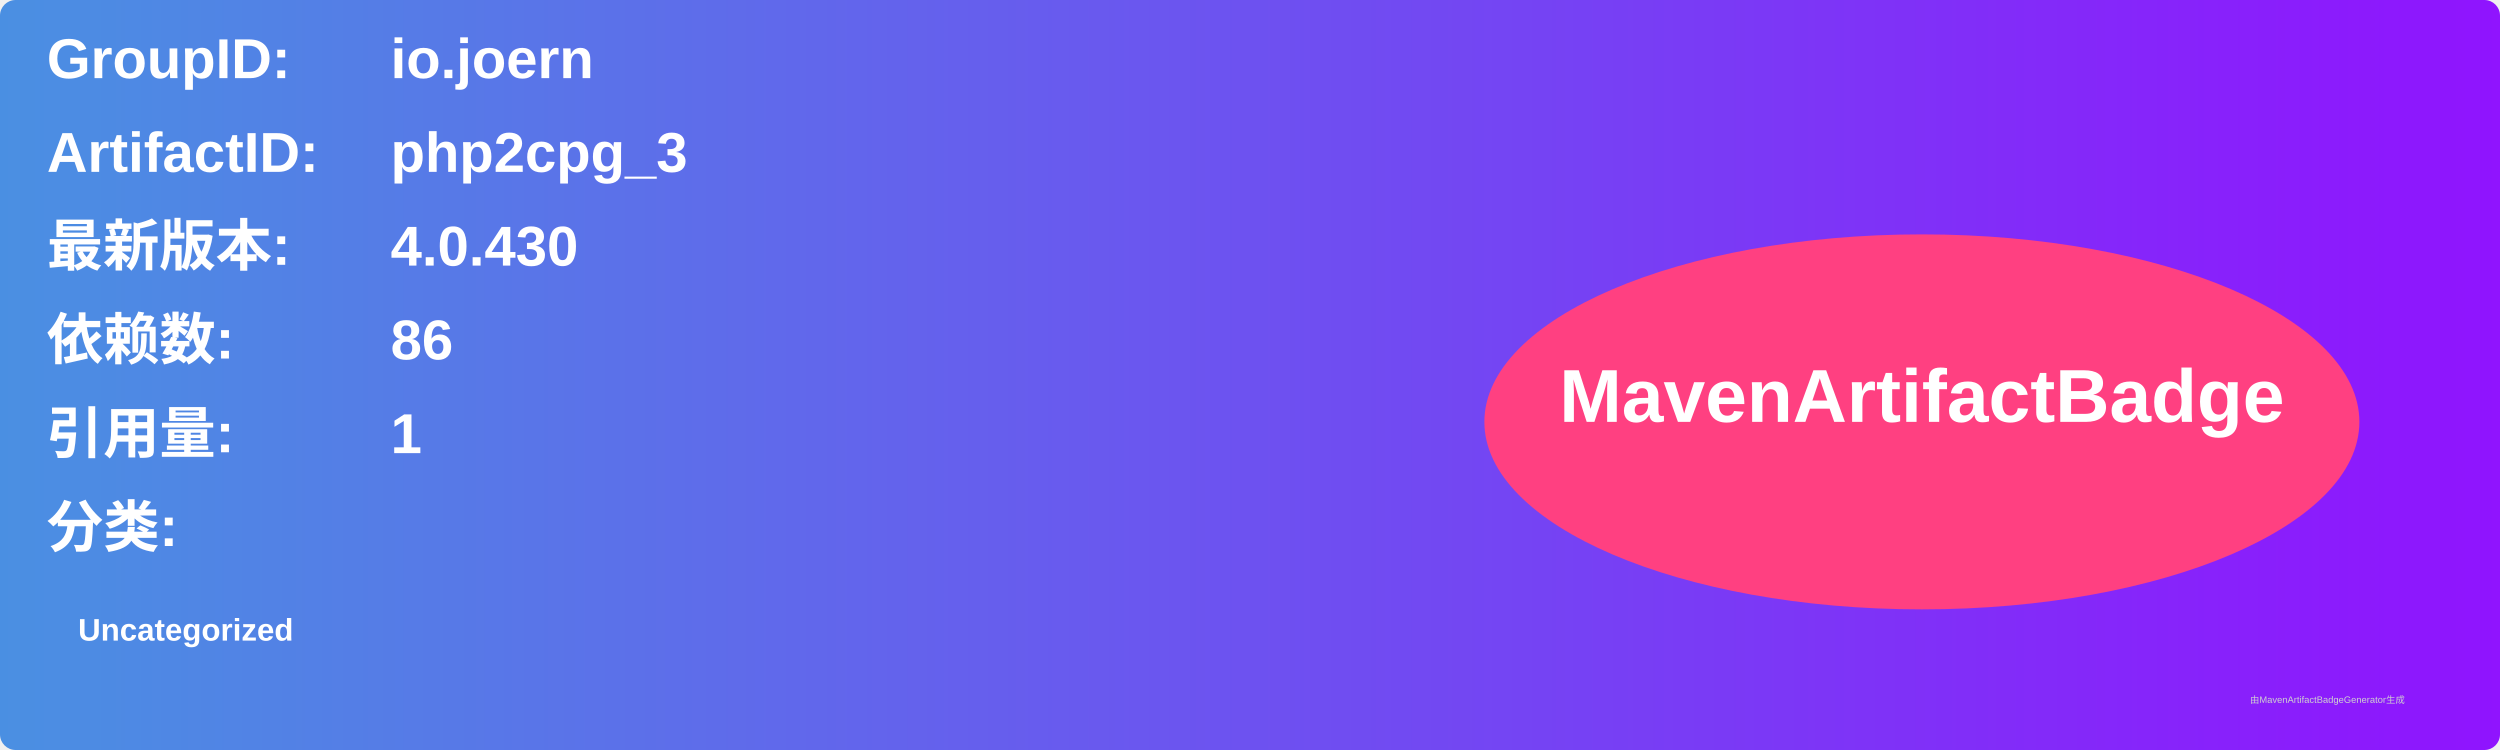
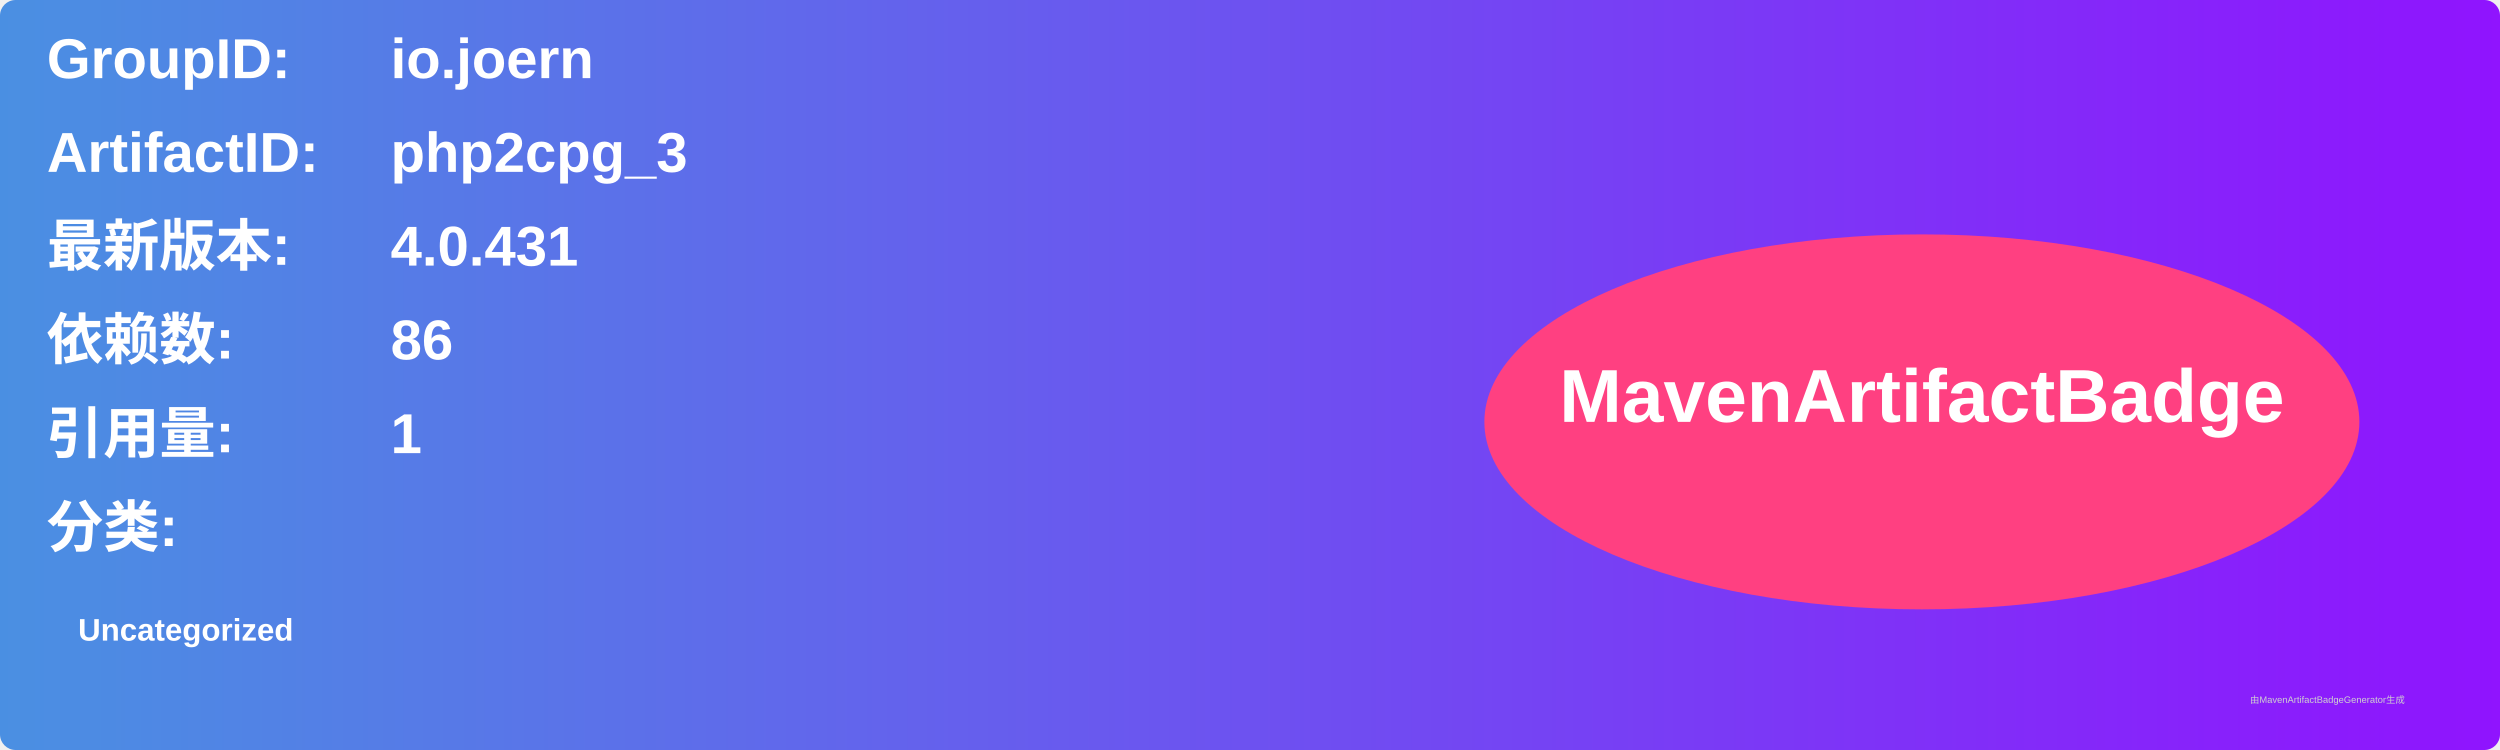
<svg xmlns="http://www.w3.org/2000/svg" width="800" height="240" viewBox="0 0 800 240">
  <linearGradient id="grad" x1="0%" y1="0%" x2="100%" y2="0%">
    <stop offset="0%" stop-color="#4a90e2" />
    <stop offset="100%" stop-color="#9013fe" />
  </linearGradient>
  <rect width="100%" height="100%" rx="5" ry="5" fill="url(#grad)" />
  <g transform="translate(15, 15)">
    <text x="0" y="10" font-family="Arial" font-size="18" fill="white" font-weight="bold" width="260">GroupID:</text>
    <text x="110" y="10" font-family="Arial" font-size="18" fill="white" font-weight="bold" width="460">io.joern</text>
    <text x="0" y="40" font-family="Arial" font-size="18" fill="white" font-weight="bold" width="260">ArtifactID:</text>
    <text x="110" y="40" font-family="Arial" font-size="18" fill="white" font-weight="bold" width="460">php2cpg_3</text>
    <text x="0" y="70" font-family="Arial" font-size="18" fill="white" font-weight="bold">最新版本:</text>
    <text x="110" y="70" font-family="Arial" font-size="18" fill="white" font-weight="bold">
-       <tspan font-weight="bold">4.0.430</tspan>
+       <tspan font-weight="bold">4.0.431</tspan>
    </text>
    <text x="0" y="100" font-family="Arial" font-size="18" fill="white" font-weight="bold">依赖数: </text>
    <text x="110" y="100" font-family="Arial" font-size="18" fill="white">
      <tspan font-weight="bold">86</tspan>
    </text>
    <text x="0" y="130" font-family="Arial" font-size="18" fill="white" font-weight="bold">引用量: </text>
    <text x="110" y="130" font-family="Arial" font-size="18" fill="white">
      <tspan font-weight="bold">1</tspan>
    </text>
    <text x="0" y="160" font-family="Arial" font-size="18" fill="white" font-weight="bold">分类:</text>
    <text x="10" y="190" font-family="Arial" font-size="10" fill="white">
      <tspan font-weight="bold">Uncategorized</tspan>
    </text>
    <ellipse cx="600" cy="120" rx="140" ry="60" fill="#ff4081" />
    <text x="600" y="120" text-anchor="middle" font-family="Arial" font-size="24" fill="white" font-weight="bold">MavenArtifactBadge</text>
  </g>
  <text x="720" y="225" font-family="Arial" font-size="3" fill="#d0d0d0">由MavenArtifactBadgeGenerator生成</text>
</svg>
